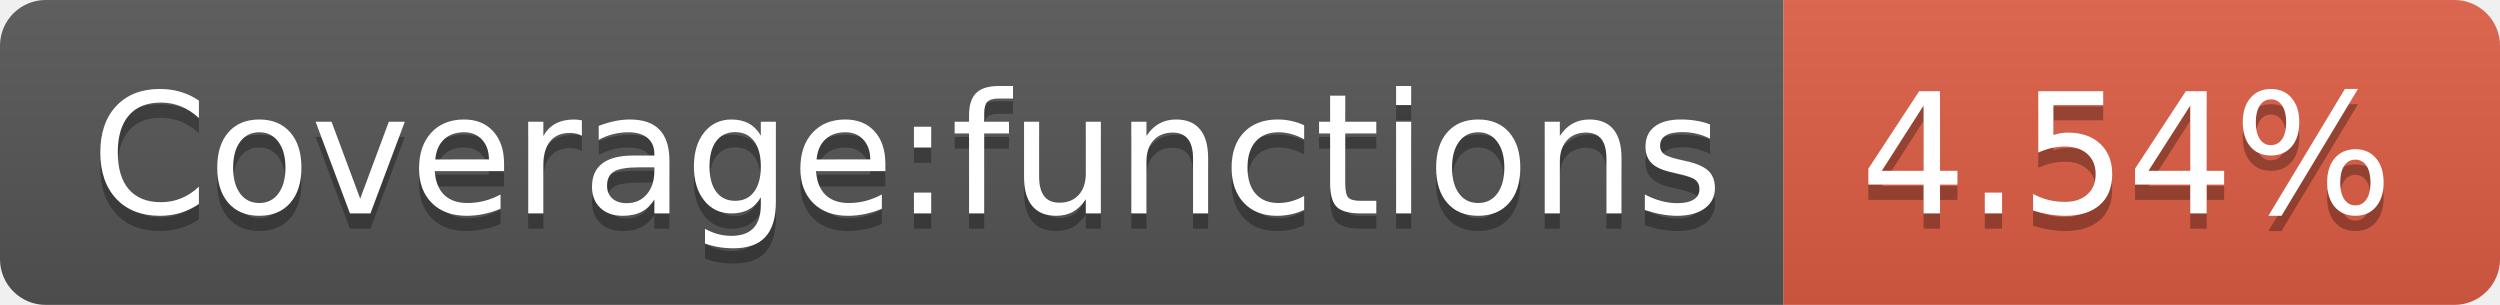
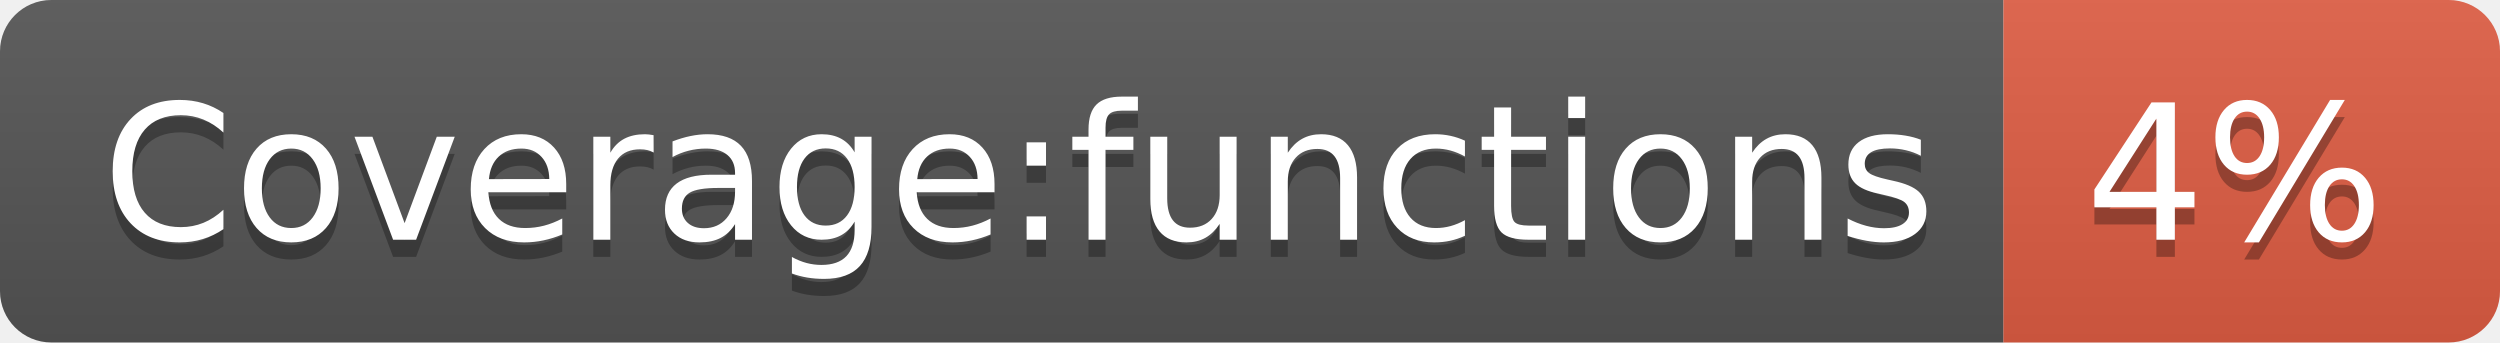
- <svg xmlns="http://www.w3.org/2000/svg" width="164" height="20" role="img" aria-label="Coverage:functions: 4.54%">
+ <svg xmlns="http://www.w3.org/2000/svg" width="146" height="20" role="img" aria-label="Coverage:functions: 4%">
  <linearGradient id="s" x2="0" y2="100%">
    <stop offset="0" stop-color="#bbb" stop-opacity=".1" />
    <stop offset="1" stop-opacity=".1" />
  </linearGradient>
  <clipPath id="r">
-     <rect width="164" height="20" rx="3" fill="#fff" />
+     <rect width="146" height="20" rx="3" fill="#fff" />
  </clipPath>
  <g clip-path="url(#r)">
    <rect width="117" height="20" fill="#555" />
-     <rect x="117" width="47" height="20" fill="#e05d44" />
-     <rect width="164" height="20" fill="url(#s)" />
+     <rect x="117" width="29" height="20" fill="#e05d44" />
+     <rect width="146" height="20" fill="url(#s)" />
  </g>
  <g fill="#fff" text-anchor="middle" font-family="Verdana,Geneva,DejaVu Sans,sans-serif" text-rendering="geometricPrecision" font-size="110">
    <text aria-hidden="true" x="595" y="150" fill="#010101" fill-opacity=".3" transform="scale(.1)" textLength="1070">Coverage:functions</text>
    <text x="595" y="140" transform="scale(.1)" fill="#fff" textLength="1070">Coverage:functions</text>
-     <text aria-hidden="true" x="1395" y="150" fill="#010101" fill-opacity=".3" transform="scale(.1)" textLength="370">4.54%</text>
-     <text x="1395" y="140" transform="scale(.1)" fill="#fff" textLength="370">4.54%</text>
+     <text aria-hidden="true" x="1305" y="150" fill="#010101" fill-opacity=".3" transform="scale(.1)" textLength="190">4%</text>
+     <text x="1305" y="140" transform="scale(.1)" fill="#fff" textLength="190">4%</text>
  </g>
</svg>
